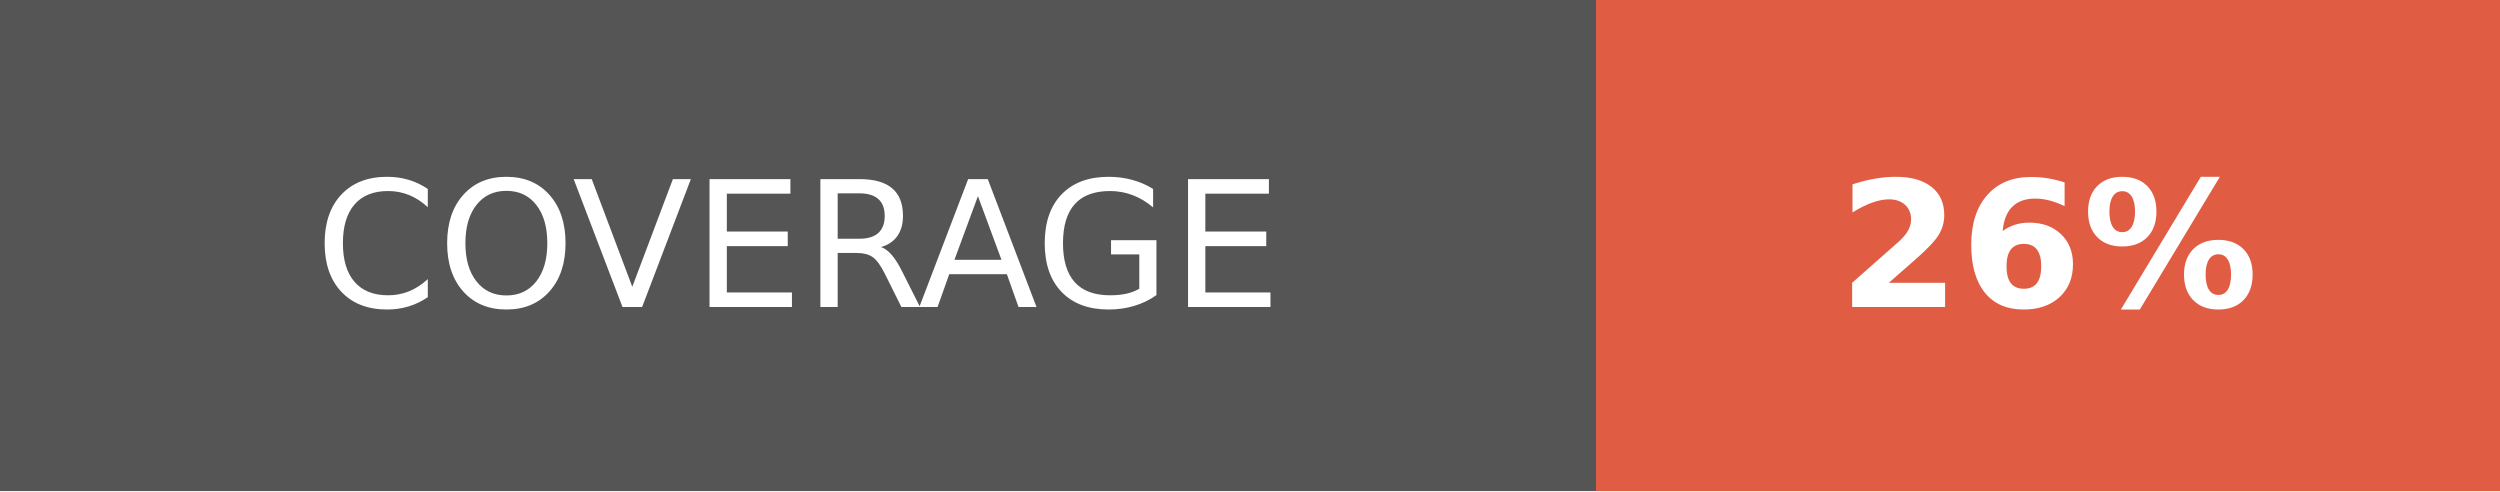
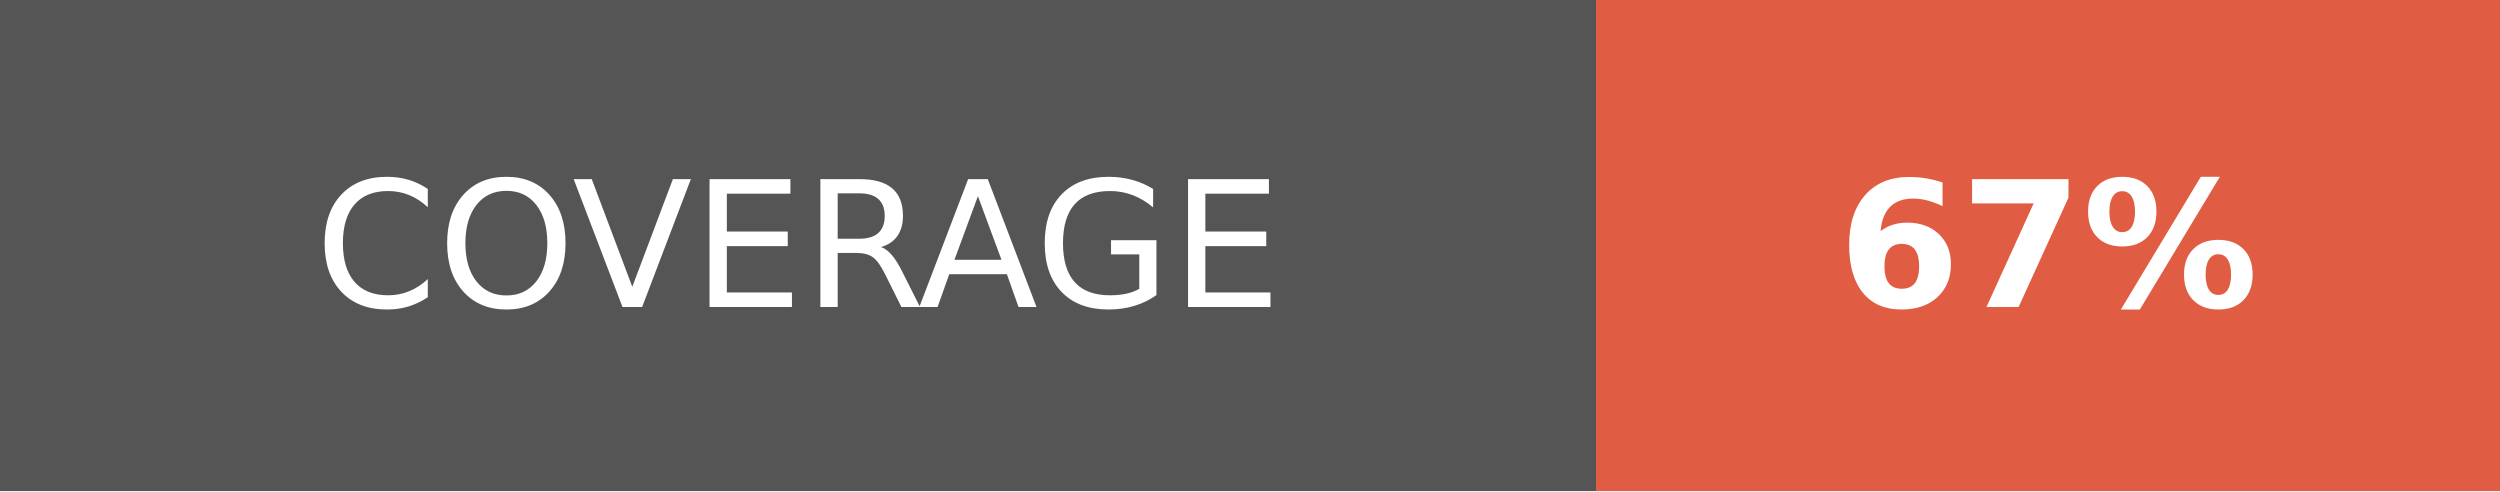
- <svg xmlns="http://www.w3.org/2000/svg" width="142.5" height="28" role="img" aria-label="COVERAGE: 26%">
+ <svg xmlns="http://www.w3.org/2000/svg" width="142.5" height="28" role="img" aria-label="COVERAGE: 67%">
  <g shape-rendering="crispEdges">
    <rect width="91" height="28" fill="#555" />
    <rect x="91" width="51.5" height="28" fill="#e05d44" />
  </g>
  <g fill="#fff" text-anchor="middle" font-family="Verdana,Geneva,DejaVu Sans,sans-serif" text-rendering="geometricPrecision" font-size="100">
    <text fill="#fff" x="455" y="175" transform="scale(.1)" textLength="670">COVERAGE</text>
-     <text fill="#fff" x="1167.5" y="175" font-weight="bold" transform="scale(.1)" textLength="275">26%</text>
+     <text fill="#fff" x="1167.5" y="175" font-weight="bold" transform="scale(.1)" textLength="275">67%</text>
  </g>
</svg>
